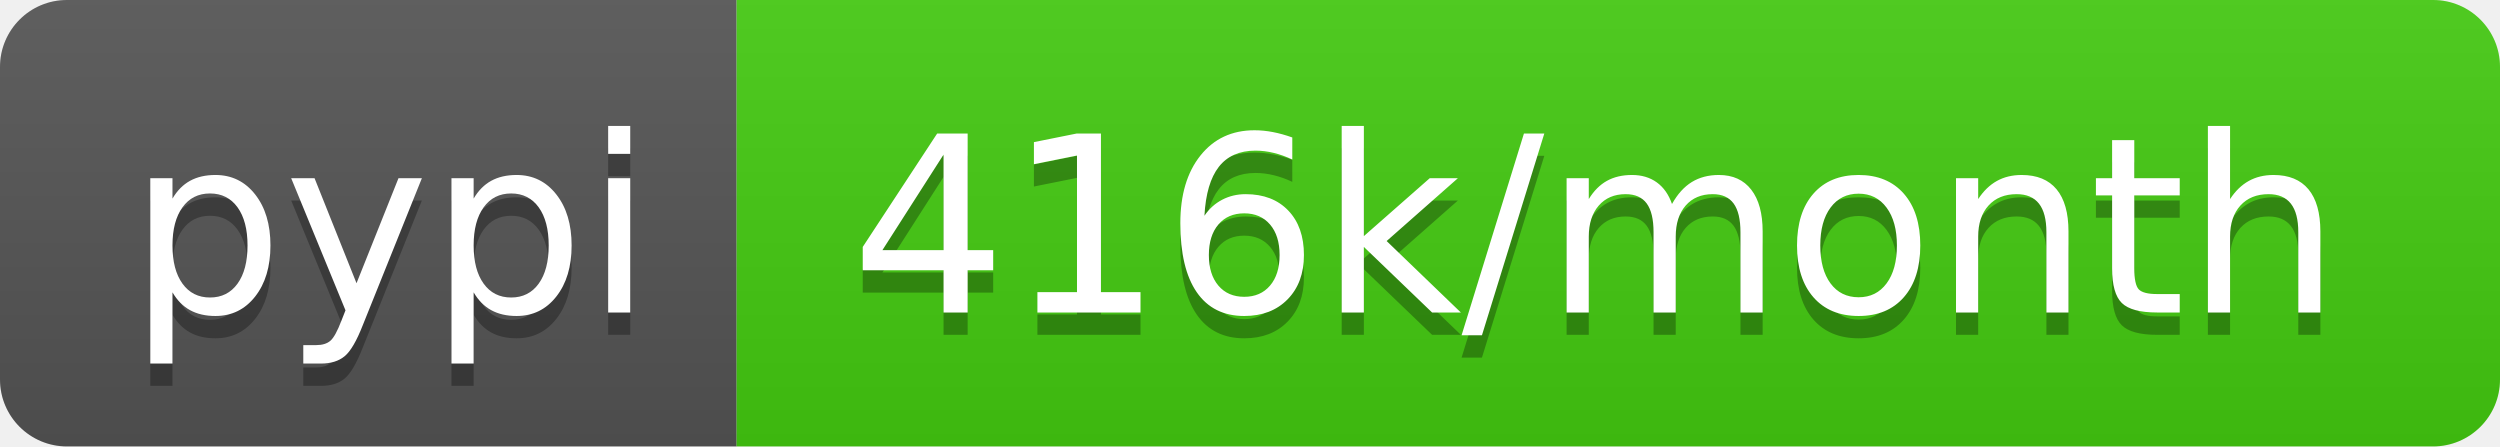
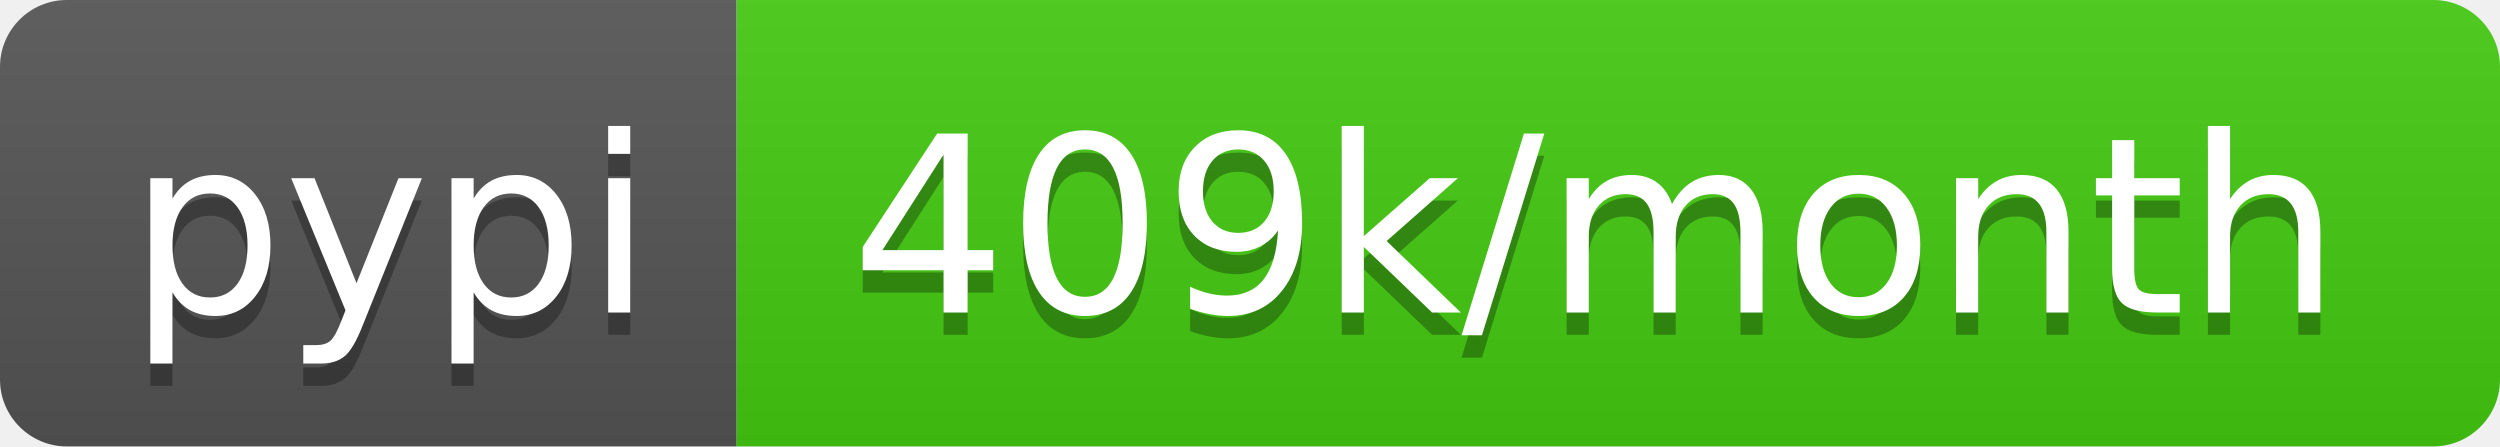
- <svg xmlns="http://www.w3.org/2000/svg" width="112" height="20" role="img" aria-label="pypi: 416k/month">
+ <svg xmlns="http://www.w3.org/2000/svg" width="112" height="20" role="img" aria-label="pypi: 409k/month">
  <linearGradient id="s" x2="0" y2="100%">
    <stop offset="0" stop-color="#bbb" stop-opacity=".1" />
    <stop offset="1" stop-opacity=".1" />
  </linearGradient>
  <clipPath id="r">
    <rect width="112" height="20" rx="3" fill="#fff" />
  </clipPath>
  <g clip-path="url(#r)">
    <rect width="33" height="20" fill="#555" />
    <rect x="33" width="79" height="20" fill="#4c1" />
    <rect width="112" height="20" fill="url(#s)" />
  </g>
  <g fill="#fff" text-anchor="middle" font-family="Verdana,Geneva,DejaVu Sans,sans-serif" text-rendering="geometricPrecision" font-size="110">
    <text aria-hidden="true" x="175" y="150" fill="#010101" fill-opacity=".3" transform="scale(.1)" textLength="230">pypi</text>
    <text x="175" y="140" transform="scale(.1)" fill="#fff" textLength="230">pypi</text>
-     <text aria-hidden="true" x="715" y="150" fill="#010101" fill-opacity=".3" transform="scale(.1)" textLength="690">416k/month</text>
-     <text x="715" y="140" transform="scale(.1)" fill="#fff" textLength="690">416k/month</text>
+     <text aria-hidden="true" x="715" y="150" fill="#010101" fill-opacity=".3" transform="scale(.1)" textLength="690">409k/month</text>
+     <text x="715" y="140" transform="scale(.1)" fill="#fff" textLength="690">409k/month</text>
  </g>
</svg>
